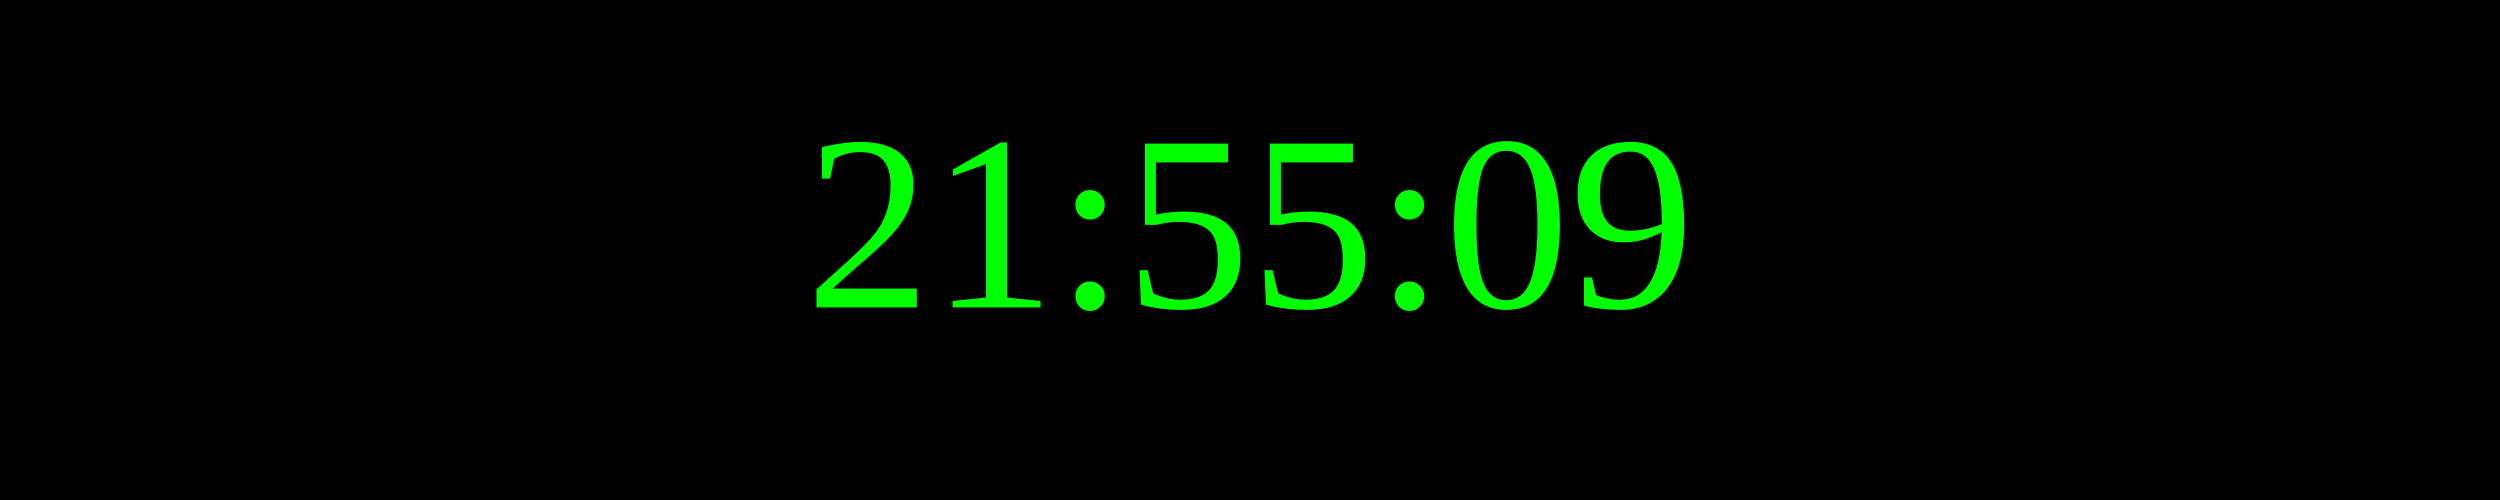
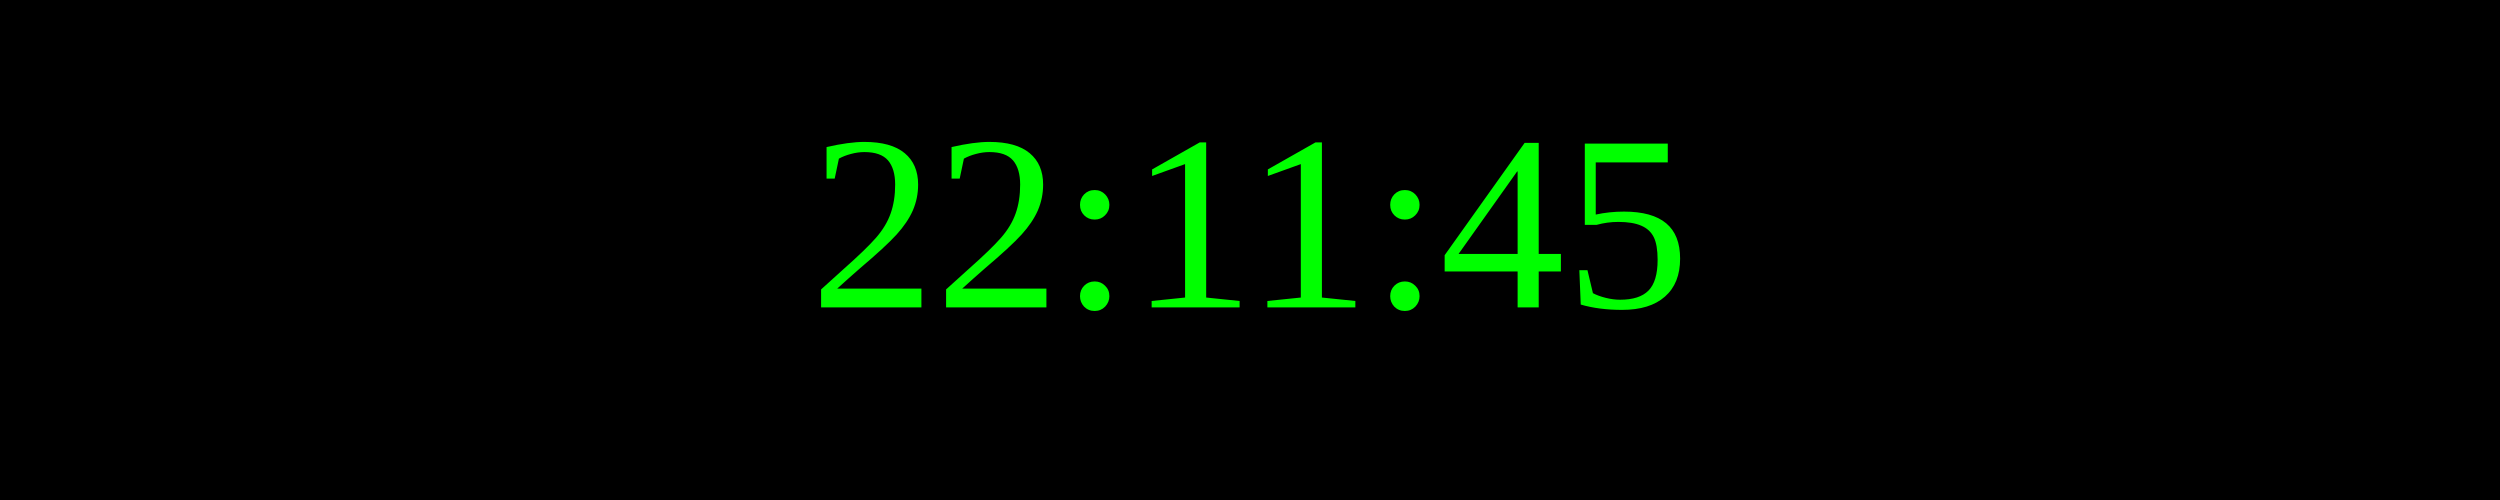
<svg xmlns="http://www.w3.org/2000/svg" width="250" height="50">
  <rect width="100%" height="100%" fill="black" />
  <text x="50%" y="50%" font-size="25" fill="lime" text-anchor="middle" dominant-baseline="middle">
- 21:55:09
+ 22:11:45
</text>
</svg>
